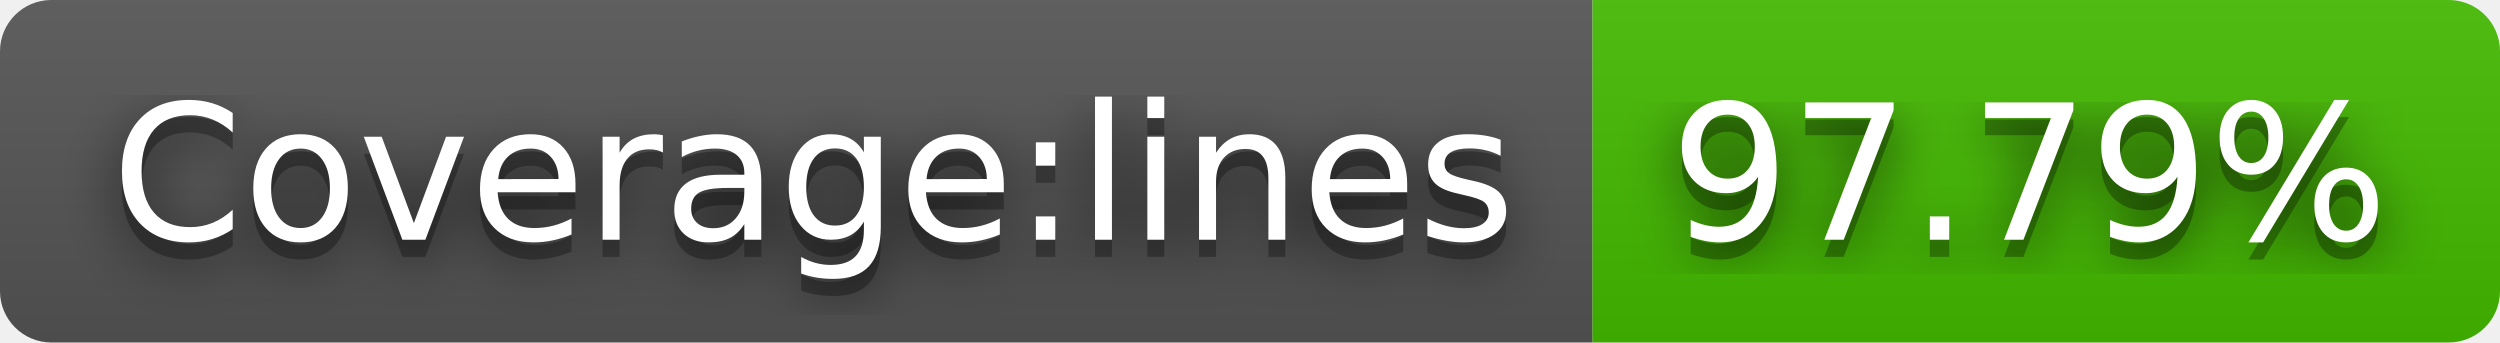
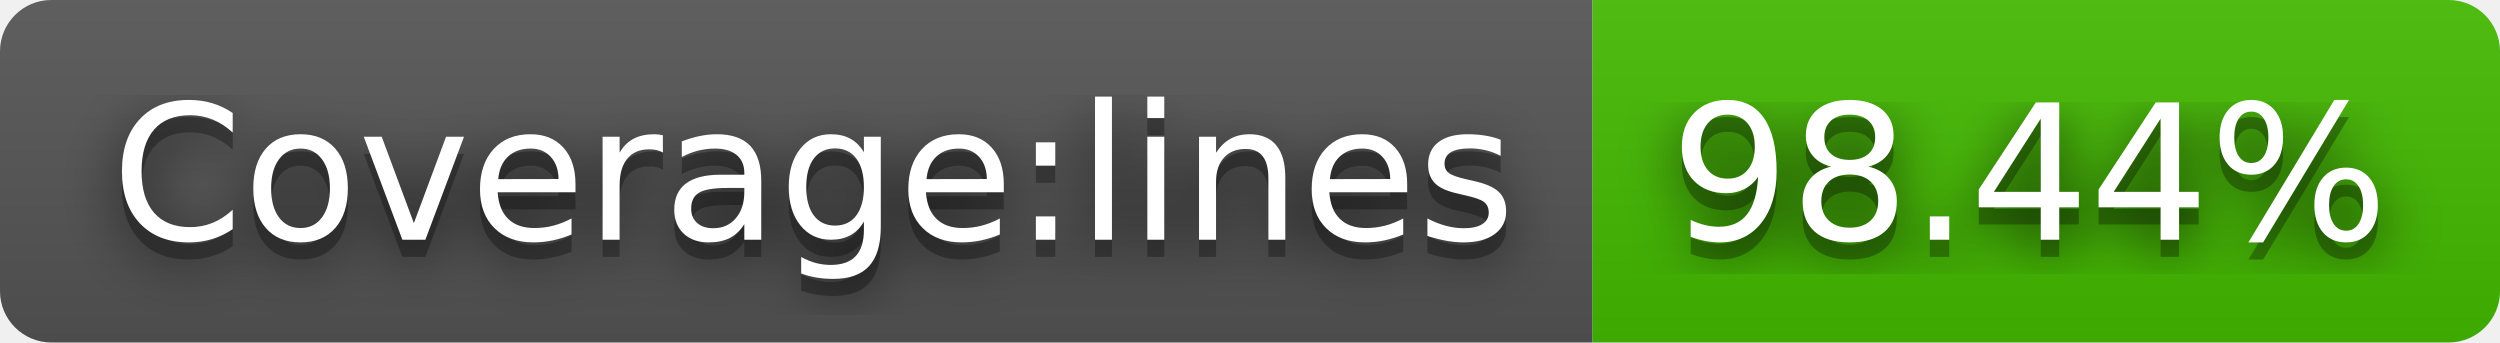
- <svg xmlns="http://www.w3.org/2000/svg" width="146" height="20" role="img" aria-label="Coverage:lines: 97.79%">
+ <svg xmlns="http://www.w3.org/2000/svg" width="146" height="20" role="img" aria-label="Coverage:lines: 98.44%">
  <filter id="blur">
    <feGaussianBlur stdDeviation="16" />
  </filter>
  <linearGradient id="s" x2="0" y2="100%">
    <stop offset="0" stop-color="#bbb" stop-opacity=".1" />
    <stop offset="1" stop-opacity=".1" />
  </linearGradient>
  <clipPath id="r">
    <rect width="146" height="20" rx="3" />
  </clipPath>
  <g clip-path="url(#r)">
    <rect width="93" height="20" fill="#555" />
    <rect x="93" width="53" height="20" fill="#4b0" />
    <rect width="146" height="20" fill="url(#s)" />
  </g>
  <g fill="#fff" text-anchor="middle" font-family="Verdana,Geneva,DejaVu Sans,sans-serif" text-rendering="geometricPrecision" font-size="110">
    <g transform="scale(.1)">
      <g aria-hidden="true" fill="#010101">
        <text x="475" y="150" fill-opacity=".8" filter="url(#blur)" textLength="830">Coverage:lines</text>
        <text x="475" y="150" fill-opacity=".3" textLength="830">Coverage:lines</text>
      </g>
      <text x="475" y="140" textLength="830">Coverage:lines</text>
    </g>
    <g transform="scale(.1)">
      <g aria-hidden="true" fill="#010101">
-         <text x="1185" y="150" fill-opacity=".8" filter="url(#blur)" textLength="430">97.79%</text>
-         <text x="1185" y="150" fill-opacity=".3" textLength="430">97.79%</text>
+         <text x="1185" y="150" fill-opacity=".8" filter="url(#blur)" textLength="430">98.44%</text>
+         <text x="1185" y="150" fill-opacity=".3" textLength="430">98.44%</text>
      </g>
-       <text x="1185" y="140" textLength="430">97.79%</text>
+       <text x="1185" y="140" textLength="430">98.44%</text>
    </g>
  </g>
</svg>
